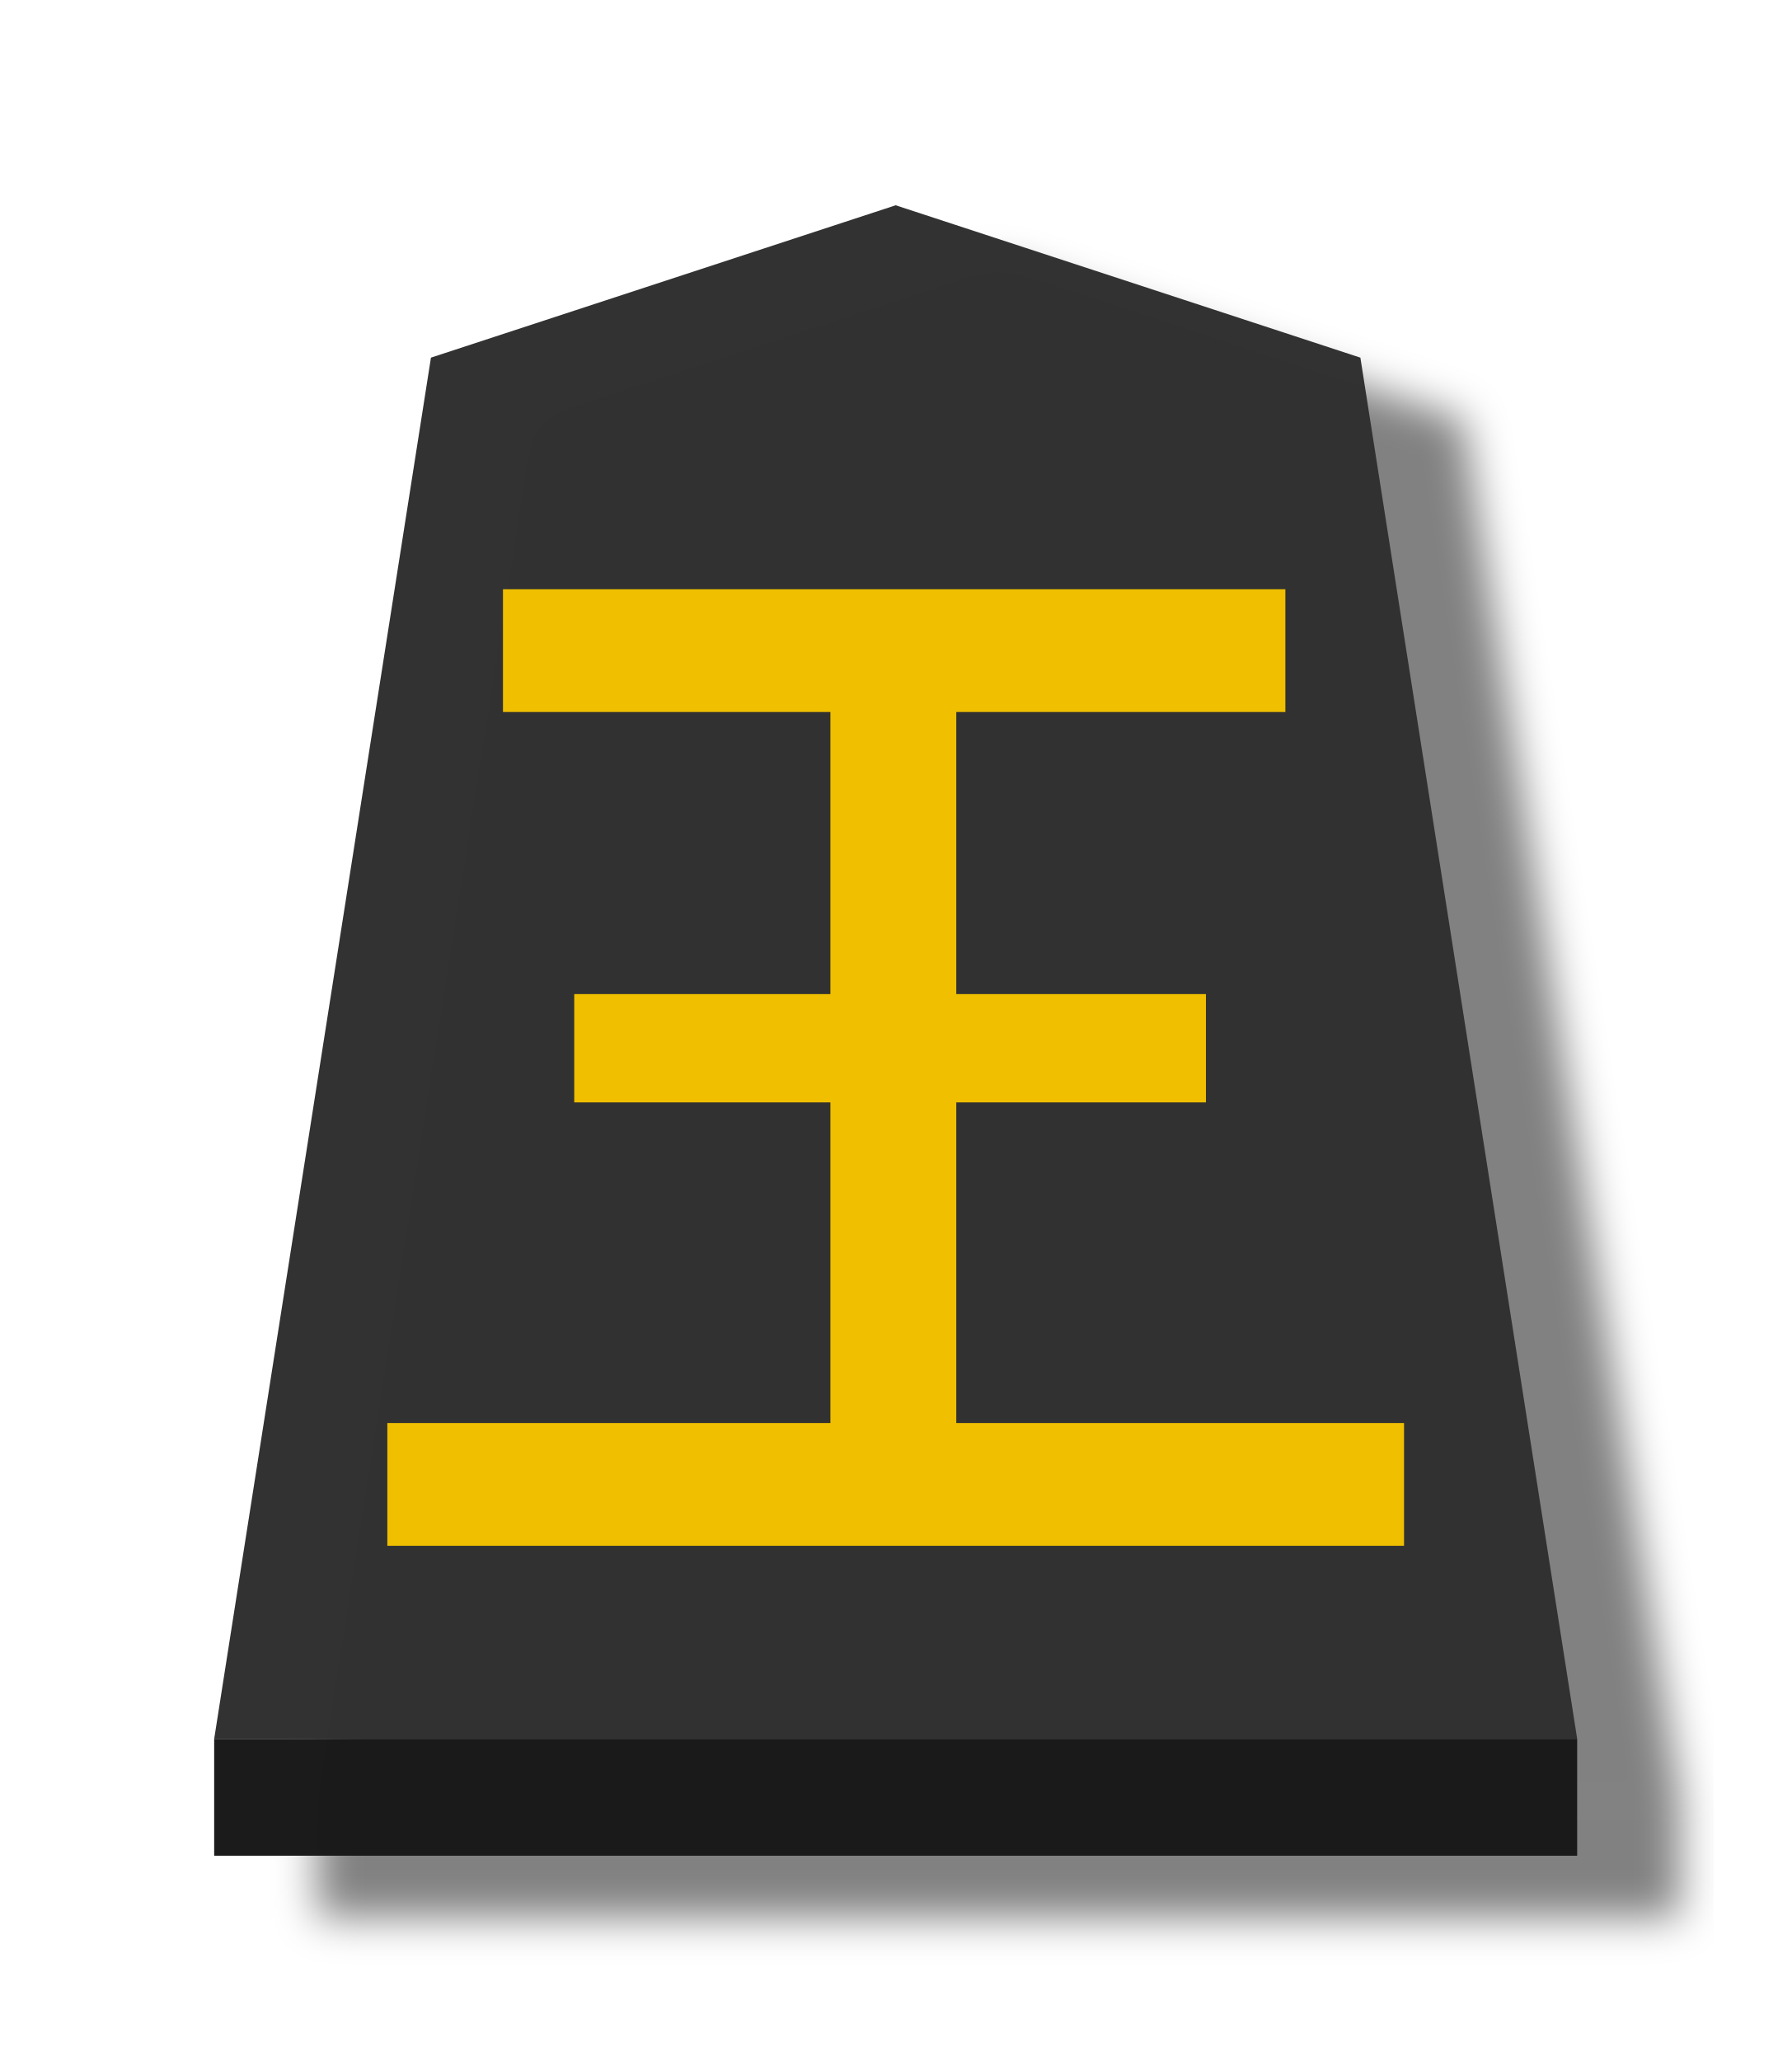
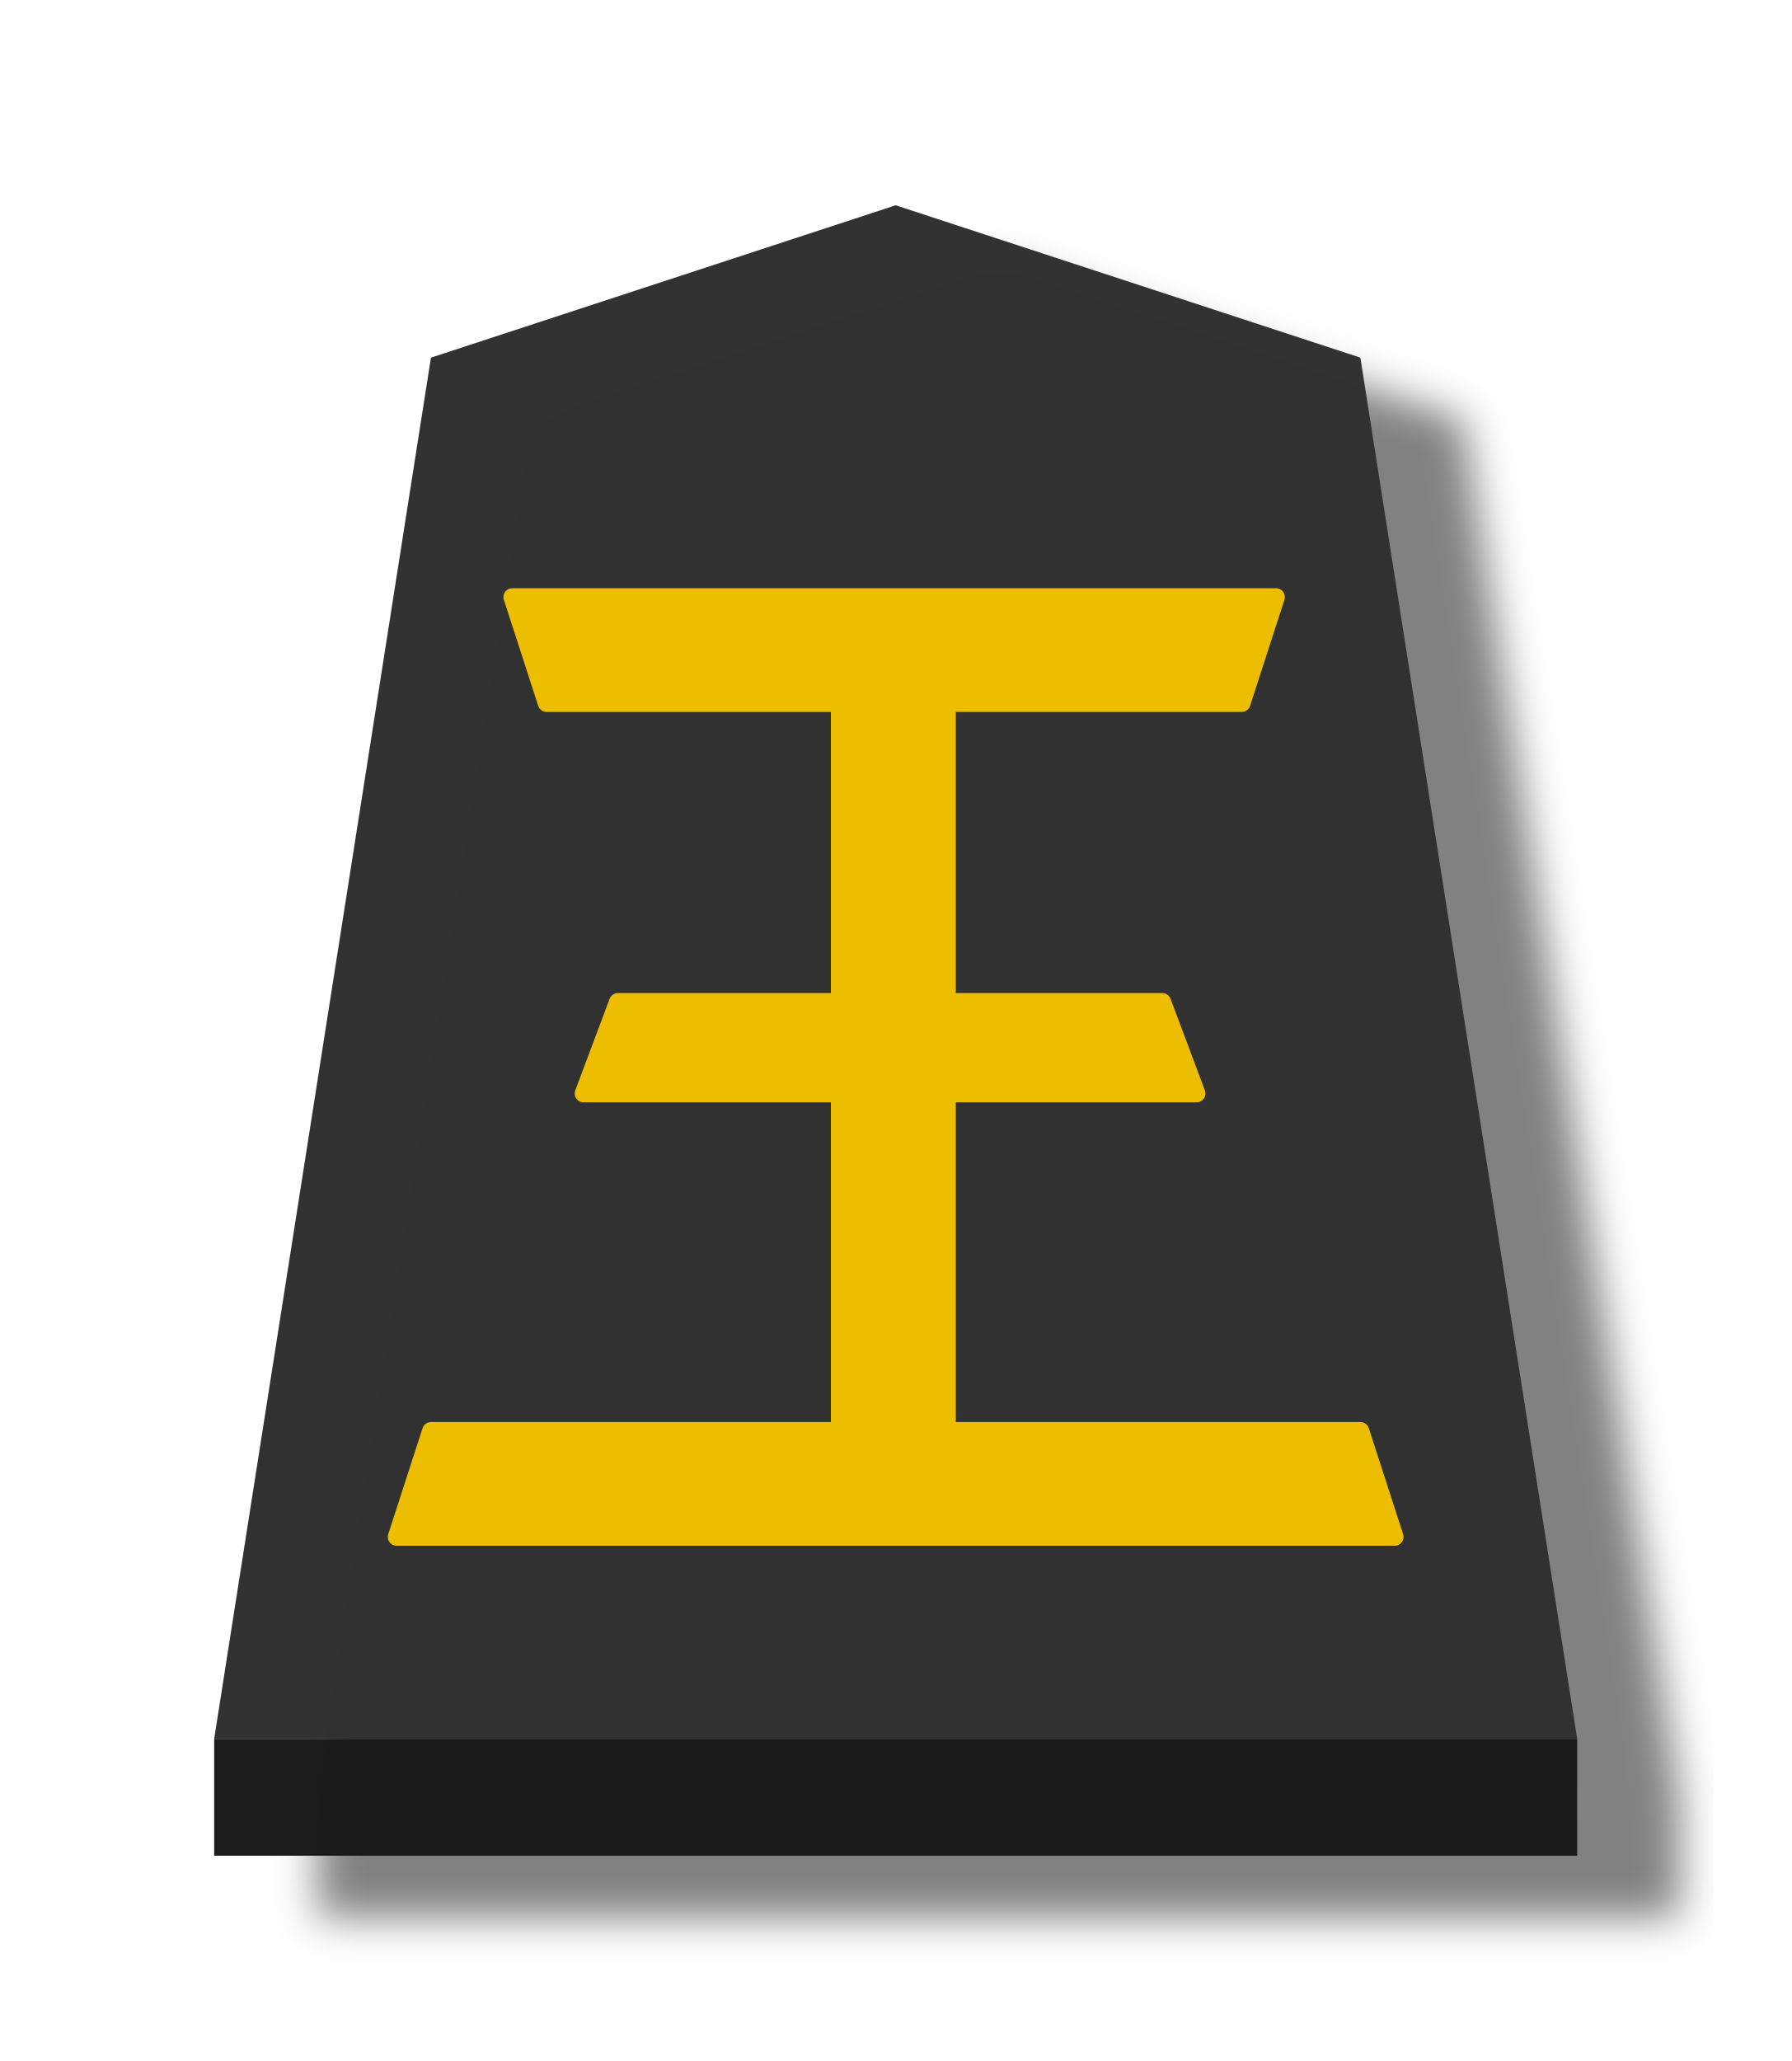
<svg xmlns="http://www.w3.org/2000/svg" id="svg1717" version="1.1" height="60" width="52.157">
  <defs id="defs1721">
+     <filter id="filter1552" style="color-interpolation-filters:sRGB">
+       <feFlood id="feFlood1542" result="flood" flood-color="rgb(0,0,0)" flood-opacity="0.498" />
+       <feComposite id="feComposite1544" result="composite1" operator="in" in2="SourceGraphic" in="flood" />
+       <feGaussianBlur id="feGaussianBlur1546" result="blur" stdDeviation="2.5" in="composite1" />
+       <feOffset id="feOffset1548" result="offset" dy="4.41314e-15" dx="4.57967e-15" />
+       <feComposite id="feComposite1550" result="composite2" operator="over" in2="offset" in="SourceGraphic" />
+     </filter>
+     <filter id="filter1540" style="color-interpolation-filters:sRGB">
+       <feFlood id="feFlood1530" result="flood" flood-color="rgb(0,0,0)" flood-opacity="0.498" />
+       <feComposite id="feComposite1532" result="composite1" operator="in" in2="SourceGraphic" in="flood" />
+       <feGaussianBlur id="feGaussianBlur1534" result="blur" stdDeviation="2.5" in="composite1" />
+       <feOffset id="feOffset1536" result="offset" dy="4.41314e-15" dx="4.57967e-15" />
+       <feComposite id="feComposite1538" result="composite2" operator="over" in2="offset" in="SourceGraphic" />
+     </filter>
+     <filter id="drop-shadow-9">
+       <feGaussianBlur id="feGaussianBlur5056" stdDeviation="2" result="blur" in="SourceAlpha" />
+       <feOffset id="feOffset5058" dy="2" dx="2" result="offsetBlur" />
+       <feBlend id="feBlend5060" mode="normal" in2="offsetBlur" in="SourceGraphic" />
+     </filter>
+     <filter id="drop-shadow-2">
+       <feGaussianBlur id="feGaussianBlur6807" stdDeviation="2" result="blur" in="SourceAlpha" />
+       <feOffset id="feOffset6809" dy="2" dx="2" result="offsetBlur" />
+       <feBlend id="feBlend6811" mode="normal" in2="offsetBlur" in="SourceGraphic" />
+     </filter>
+     <filter id="drop-shadow-2-8">
+       <feGaussianBlur id="feGaussianBlur6807-2" stdDeviation="2" result="blur" in="SourceAlpha" />
+       <feOffset id="feOffset6809-8" dy="2" dx="2" result="offsetBlur" />
+       <feBlend id="feBlend6811-0" mode="normal" in2="offsetBlur" in="SourceGraphic" />
+     </filter>
+     <filter id="drop-shadow-6">
+       <feGaussianBlur id="feGaussianBlur5056-9" stdDeviation="2" result="blur" in="SourceAlpha" />
+       <feOffset id="feOffset5058-0" dy="2" dx="2" result="offsetBlur" />
+       <feBlend id="feBlend5060-9" mode="normal" in2="offsetBlur" in="SourceGraphic" />
+     </filter>
+     <filter id="drop-shadow-27">
+       <feGaussianBlur id="feGaussianBlur5056-5" stdDeviation="2" result="blur" in="SourceAlpha" />
+       <feOffset id="feOffset5058-6" dy="2" dx="2" result="offsetBlur" />
+       <feBlend id="feBlend5060-96" mode="normal" in2="offsetBlur" in="SourceGraphic" />
+     </filter>
+     <filter id="drop-shadow-2-88">
+       <feGaussianBlur id="feGaussianBlur6807-1" stdDeviation="2" result="blur" in="SourceAlpha" />
+       <feOffset id="feOffset6809-5" dy="2" dx="2" result="offsetBlur" />
+       <feBlend id="feBlend6811-7" mode="normal" in2="offsetBlur" in="SourceGraphic" />
+     </filter>
+     <filter id="drop-shadow-2-6">
+       <feGaussianBlur id="feGaussianBlur6807-4" stdDeviation="2" result="blur" in="SourceAlpha" />
+       <feOffset id="feOffset6809-6" dy="2" dx="2" result="offsetBlur" />
+       <feBlend id="feBlend6811-8" mode="normal" in2="offsetBlur" in="SourceGraphic" />
+     </filter>
+     <filter id="drop-shadow-62">
+       <feGaussianBlur id="feGaussianBlur5056-7" stdDeviation="2" result="blur" in="SourceAlpha" />
+       <feOffset id="feOffset5058-9" dy="2" dx="2" result="offsetBlur" />
+       <feBlend id="feBlend5060-1" mode="normal" in2="offsetBlur" in="SourceGraphic" />
+     </filter>
+     <filter id="drop-shadow-1">
+       <feGaussianBlur id="feGaussianBlur5056-0" stdDeviation="2" result="blur" in="SourceAlpha" />
+       <feOffset id="feOffset5058-7" dy="2" dx="2" result="offsetBlur" />
+       <feBlend id="feBlend5060-4" mode="normal" in2="offsetBlur" in="SourceGraphic" />
+     </filter>
+     <filter id="drop-shadow-2-67">
+       <feGaussianBlur id="feGaussianBlur6807-7" stdDeviation="2" result="blur" in="SourceAlpha" />
+       <feOffset id="feOffset6809-4" dy="2" dx="2" result="offsetBlur" />
+       <feBlend id="feBlend6811-74" mode="normal" in2="offsetBlur" in="SourceGraphic" />
+     </filter>
+     <filter id="drop-shadow-2-86">
+       <feGaussianBlur id="feGaussianBlur6807-6" stdDeviation="2" result="blur" in="SourceAlpha" />
+       <feOffset id="feOffset6809-9" dy="2" dx="2" result="offsetBlur" />
+       <feBlend id="feBlend6811-1" mode="normal" in2="offsetBlur" in="SourceGraphic" />
+     </filter>
+     <filter id="drop-shadow-22">
+       <feGaussianBlur id="feGaussianBlur5056-0-5" stdDeviation="2" result="blur" in="SourceAlpha" />
+       <feOffset id="feOffset5058-0-0" dy="2" dx="2" result="offsetBlur" />
+       <feBlend id="feBlend5060-0" mode="normal" in2="offsetBlur" in="SourceGraphic" />
+     </filter>
+     <filter id="drop-shadow-2-8-6">
+       <feGaussianBlur id="feGaussianBlur6807-40" stdDeviation="2" result="blur" in="SourceAlpha" />
+       <feOffset id="feOffset6809-4-3" dy="2" dx="2" result="offsetBlur" />
+       <feBlend id="feBlend6811-3" mode="normal" in2="offsetBlur" in="SourceGraphic" />
+     </filter>
+     <filter id="drop-shadow-5">
+       <feGaussianBlur id="feGaussianBlur5056-6" stdDeviation="2" result="blur" in="SourceAlpha" />
+       <feOffset id="feOffset5058-2" dy="2" dx="2" result="offsetBlur" />
+       <feBlend id="feBlend5060-8" mode="normal" in2="offsetBlur" in="SourceGraphic" />
+     </filter>
+     <filter id="drop-shadow-5-9">
+       <feGaussianBlur id="feGaussianBlur5056-6-0" stdDeviation="2" result="blur" in="SourceAlpha" />
+       <feOffset id="feOffset5058-2-0" dy="2" dx="2" result="offsetBlur" />
+       <feBlend id="feBlend5060-8-3" mode="normal" in2="offsetBlur" in="SourceGraphic" />
+     </filter>
+     <filter id="drop-shadow-2-84">
+       <feGaussianBlur id="feGaussianBlur6807-9" stdDeviation="2" result="blur" in="SourceAlpha" />
+       <feOffset id="feOffset6809-5-9" dy="2" dx="2" result="offsetBlur" />
+       <feBlend id="feBlend6811-1-9" mode="normal" in2="offsetBlur" in="SourceGraphic" />
+     </filter>
+     <filter id="drop-shadow-2-84-4">
+       <feGaussianBlur id="feGaussianBlur6807-9-5" stdDeviation="2" result="blur" in="SourceAlpha" />
+       <feOffset id="feOffset6809-5-7" dy="2" dx="2" result="offsetBlur" />
+       <feBlend id="feBlend6811-1-1" mode="normal" in2="offsetBlur" in="SourceGraphic" />
+     </filter>
+     <filter id="drop-shadow-5-1">
+       <feGaussianBlur id="feGaussianBlur5056-6-9" stdDeviation="2" result="blur" in="SourceAlpha" />
+       <feOffset id="feOffset5058-2-6" dy="2" dx="2" result="offsetBlur" />
+       <feBlend id="feBlend5060-8-9" mode="normal" in2="offsetBlur" in="SourceGraphic" />
+     </filter>
+     <filter id="drop-shadow-5-1-3">
+       <feGaussianBlur id="feGaussianBlur5056-6-9-6" stdDeviation="2" result="blur" in="SourceAlpha" />
+       <feOffset id="feOffset5058-2-6-1" dy="2" dx="2" result="offsetBlur" />
+       <feBlend id="feBlend5060-8-9-7" mode="normal" in2="offsetBlur" in="SourceGraphic" />
+     </filter>
+     <filter id="drop-shadow-2-84-1">
+       <feGaussianBlur id="feGaussianBlur6807-9-0" stdDeviation="2" result="blur" in="SourceAlpha" />
+       <feOffset id="feOffset6809-5-3" dy="2" dx="2" result="offsetBlur" />
+       <feBlend id="feBlend6811-1-0" mode="normal" in2="offsetBlur" in="SourceGraphic" />
+     </filter>
+     <filter id="drop-shadow-2-84-1-0">
+       <feGaussianBlur id="feGaussianBlur6807-9-0-0" stdDeviation="2" result="blur" in="SourceAlpha" />
+       <feOffset id="feOffset6809-5-3-6" dy="2" dx="2" result="offsetBlur" />
+       <feBlend id="feBlend6811-1-0-3" mode="normal" in2="offsetBlur" in="SourceGraphic" />
+     </filter>
+     <filter id="drop-shadow-5-1-2">
+       <feGaussianBlur id="feGaussianBlur5056-6-9-8" stdDeviation="2" result="blur" in="SourceAlpha" />
+       <feOffset id="feOffset5058-2-6-5" dy="2" dx="2" result="offsetBlur" />
+       <feBlend id="feBlend5060-8-9-1" mode="normal" in2="offsetBlur" in="SourceGraphic" />
+     </filter>
+     <filter id="drop-shadow-5-1-2-8">
+       <feGaussianBlur id="feGaussianBlur5056-6-9-8-3" stdDeviation="2" result="blur" in="SourceAlpha" />
+       <feOffset id="feOffset5058-2-6-5-7" dy="2" dx="2" result="offsetBlur" />
+       <feBlend id="feBlend5060-8-9-1-4" mode="normal" in2="offsetBlur" in="SourceGraphic" />
+     </filter>
+     <filter id="drop-shadow-2-84-1-0-0">
+       <feGaussianBlur id="feGaussianBlur6807-9-0-9" stdDeviation="2" result="blur" in="SourceAlpha" />
+       <feOffset id="feOffset6809-5-3-1" dy="2" dx="2" result="offsetBlur" />
+       <feBlend id="feBlend6811-1-0-0" mode="normal" in2="offsetBlur" in="SourceGraphic" />
+     </filter>
+     <filter id="drop-shadow-2-84-1-0-1">
+       <feGaussianBlur id="feGaussianBlur6807-9-0-9-0" stdDeviation="2" result="blur" in="SourceAlpha" />
+       <feOffset id="feOffset6809-5-3-1-2" dy="2" dx="2" result="offsetBlur" />
+       <feBlend id="feBlend6811-1-0-0-7" mode="normal" in2="offsetBlur" in="SourceGraphic" />
+     </filter>
+     <filter id="drop-shadow-5-1-1">
+       <feGaussianBlur id="feGaussianBlur5056-6-9-88" stdDeviation="2" result="blur" in="SourceAlpha" />
+       <feOffset id="feOffset5058-2-6-1-6" dy="2" dx="2" result="offsetBlur" />
+       <feBlend id="feBlend5060-8-9-5" mode="normal" in2="offsetBlur" in="SourceGraphic" />
+     </filter>
+     <filter id="drop-shadow-2-84-1-4">
+       <feGaussianBlur id="feGaussianBlur6807-9-0-2" stdDeviation="2" result="blur" in="SourceAlpha" />
+       <feOffset id="feOffset6809-5-3-5" dy="2" dx="2" result="offsetBlur" />
+       <feBlend id="feBlend6811-1-0-4" mode="normal" in2="offsetBlur" in="SourceGraphic" />
+     </filter>
+     <filter id="filter4363" style="color-interpolation-filters:sRGB">
+       <feFlood id="feFlood4353" result="flood" flood-color="rgb(0,0,0)" flood-opacity="0.498" />
+       <feComposite id="feComposite4355" result="composite1" operator="in" in2="SourceGraphic" in="flood" />
+       <feGaussianBlur id="feGaussianBlur4357" result="blur" stdDeviation="1" in="composite1" />
+       <feOffset id="feOffset4359" result="offset" dy="3" dx="5" />
+       <feComposite id="feComposite4361" result="composite2" operator="over" in2="offset" in="SourceGraphic" />
+     </filter>
    <filter id="filter4195" style="color-interpolation-filters:sRGB">
      <feFlood id="feFlood4185" result="flood" flood-color="rgb(0,0,0)" flood-opacity="0.498" />
      <feComposite id="feComposite4187" result="composite1" operator="in" in2="SourceGraphic" in="flood" />
      <feGaussianBlur id="feGaussianBlur4189" result="blur" stdDeviation="1" in="composite1" />
      <feOffset id="feOffset4191" result="offset" dy="3" dx="5" />
      <feComposite id="feComposite4193" result="composite2" operator="over" in2="offset" in="SourceGraphic" />
    </filter>
  </defs>
  <filter id="drop-shadow">
    <feGaussianBlur id="feGaussianBlur1692" stdDeviation="2" result="blur" in="SourceAlpha" />
    <feOffset id="feOffset1694" dy="2" dx="2" result="offsetBlur" />
    <feBlend id="feBlend1696" mode="normal" in2="offsetBlur" in="SourceGraphic" />
  </filter>
  <g id="g4312" style="opacity:1" transform="translate(2.881651,-48.74091)">
    <g transform="matrix(0.6,0,0,0.6,-0.2456695,-1.635138)" id="g4070" style="filter:url(#filter4195)">
      <g style="opacity:1" transform="matrix(1.05,0,0,1.05,-3.226846,-10.4698)" id="g1884">
        <g id="g1883" transform="matrix(1.051474,0,0,0.9741679,-0.4523082,4.444429)" style="stroke-width:0.988">
          <g style="fill:#75581b;fill-opacity:1;stroke-width:0.988" id="g55026" transform="matrix(1.55,0,0,1.55,57.57867,87.89309)" />
          <g id="g1874" style="stroke-width:0.988">
            <g id="g1867" style="stroke-width:0.988">
              <g transform="matrix(1.55,0,0,1.55,56.60341,86.08186)" id="g5765-1" style="fill:#ffd5e5;fill-opacity:1;stroke-width:0.988">
                <path d="M -11.524,7.362 -24.702,12.025 -30.849,54.296 7.802,54.296 1.654,12.025 Z" id="path5763-5" style="fill:#313131;fill-opacity:0.992;stroke-width:0.988" />
              </g>
            </g>
          </g>
        </g>
        <g aria-label="王" style="font-style:normal;font-variant:normal;font-weight:normal;font-stretch:normal;font-size:26.667px;line-height:1.25;font-family:KaiTi;-inkscape-font-specification:KaiTi;letter-spacing:0px;word-spacing:0px;fill:#000000;fill-opacity:1;stroke:none;stroke-width:1;stroke-miterlimit:4;stroke-dasharray:none" id="text5169-4" transform="matrix(1.605954,0,0,1.605954,-2.627492,77.21822)">
          <g id="g1888" />
        </g>
      </g>
      <path id="path1890-5-6-2" d="M 6,168.331 V 174 l 66.142,-5e-5 v -5.669 z" style="opacity:1;fill:#1a1a1a;fill-opacity:0.992;stroke:none;stroke-width:0.3;stroke-linecap:butt;stroke-linejoin:miter;stroke-miterlimit:4;stroke-dasharray:none;stroke-opacity:1" />
    </g>
-     <g aria-label="王" transform="matrix(1.195825,0,0,1.075834,-24.77359,23.58958)" style="font-style:normal;font-variant:normal;font-weight:normal;font-stretch:normal;font-size:29.072px;line-height:1.25;font-family:PMingLiU;-inkscape-font-specification:PMingLiU;letter-spacing:0px;word-spacing:0px;display:inline;fill:#efbf00;fill-opacity:1;stroke:#efbf00;stroke-width:0.423;stroke-miterlimit:4;stroke-dasharray:none;stroke-opacity:1" id="text2298-4-4">
-       <path d="m 41.364,42.419 v 8.086 h 6.079 v 2.478 h -6.079 v 9.129 h 10.902 v 2.869 H 27.964 v -2.869 h 10.788 v -9.129 h -6.237 v -2.478 h 6.237 V 42.419 H 30.78 v -2.869 h 18.597 v 2.869 z" style="font-style:normal;font-variant:normal;font-weight:normal;font-stretch:normal;font-family:MingLiU_HKSCS-ExtB;-inkscape-font-specification:MingLiU_HKSCS-ExtB;fill:#efbf00;fill-opacity:1;stroke:#efbf00;stroke-width:0.453;stroke-miterlimit:4;stroke-dasharray:none;stroke-opacity:1" id="path4617-5" />
-     </g>
  </g>
+   <path id="path1630" style="font-style:normal;font-variant:normal;font-weight:normal;font-stretch:normal;font-size:29.072px;line-height:1.25;font-family:MingLiU_HKSCS-ExtB;-inkscape-font-specification:MingLiU_HKSCS-ExtB;letter-spacing:0px;word-spacing:0px;display:inline;opacity:0.99;fill:#efbf00;fill-opacity:1;stroke:#efbf00;stroke-width:0.514;stroke-linejoin:round;stroke-miterlimit:4;stroke-dasharray:none;stroke-opacity:1" d="m 27.572,20.469 v 8.699 h 6.269 l 1,2.666 h -7.269 v 9.822 H 39.609 L 40.609,44.743 H 11.548 l 1,-3.087 h 11.901 v -9.822 h -7.459 l 1,-2.666 h 6.459 v -8.699 h -8.534 l -1,-3.087 h 22.238 l -1,3.087 z" />
</svg>
